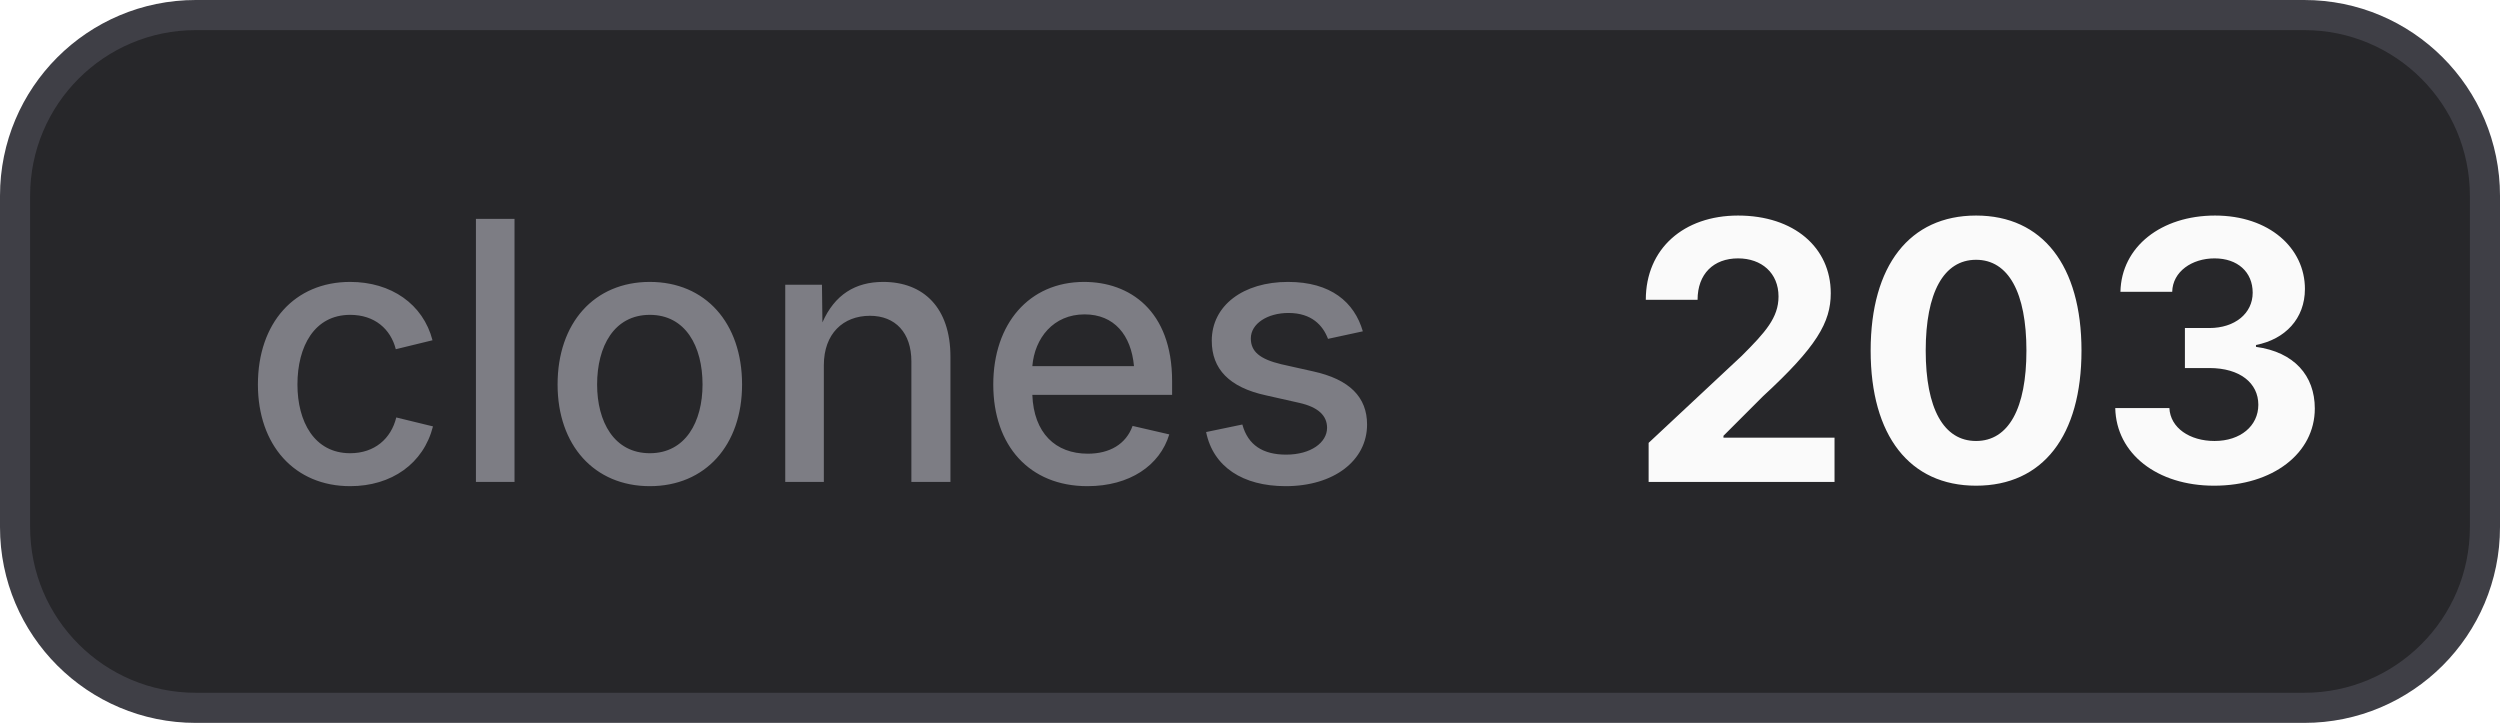
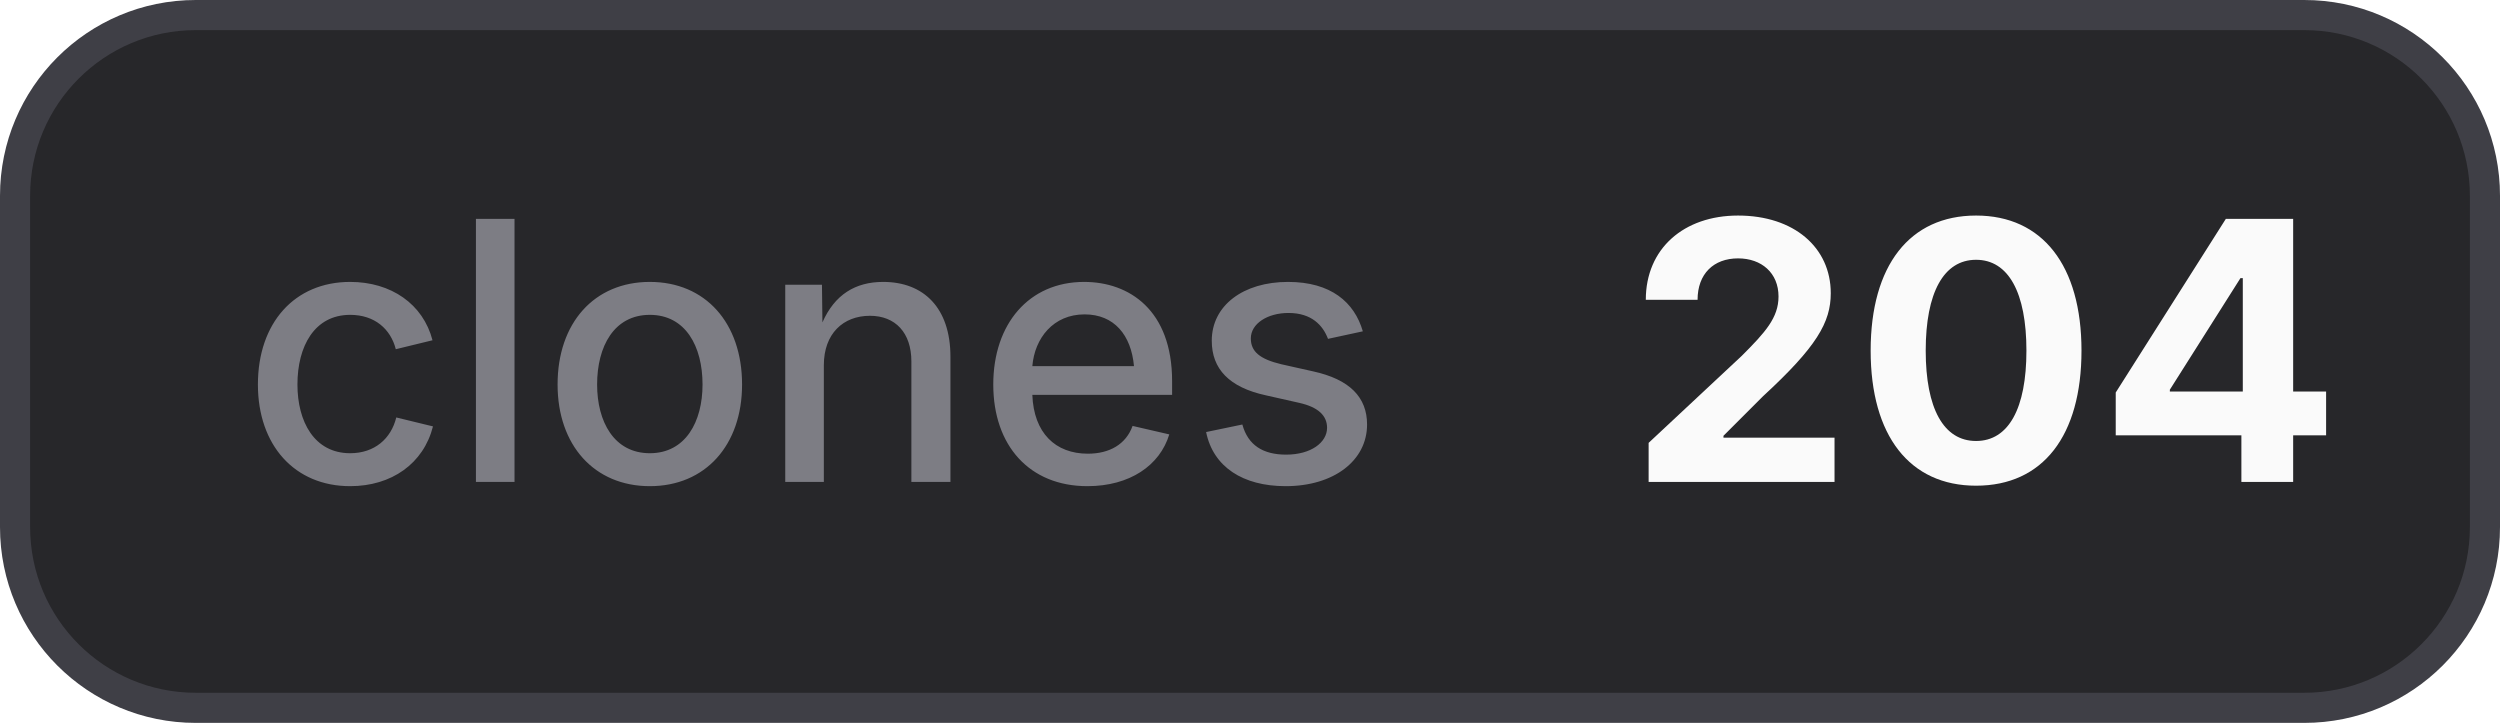
- <svg xmlns="http://www.w3.org/2000/svg" width="83" height="24" viewBox="0 0 83 24" role="img" aria-label="clones: 203">
+ <svg xmlns="http://www.w3.org/2000/svg" width="83" height="24" viewBox="0 0 83 24" role="img" aria-label="clones: 204">
  <style>
    .bg { fill: #27272a; stroke: #3f3f46; }
    .border { stroke: #3f3f46; }
    .label { fill: #a1a1aa; fill-opacity: 0.7; }
    .value { fill: #fafafa; }
    .icon { color: #fafafa; }
    @media (prefers-color-scheme: light) {
      .bg { fill: #f4f4f5; stroke: #d4d4d8; }
      .border { stroke: #d4d4d8; }
      .label { fill: #71717a; }
      .value { fill: #18181b; }
      .icon { color: #18181b; }
    }
  </style>
  <rect class="bg" x="0.5" y="0.5" width="82" height="23" rx="6" stroke-width="1" />
  <text class="label" x="8" y="16" font-family="Inter,ui-sans-serif,system-ui,-apple-system,BlinkMacSystemFont,Segoe UI,sans-serif" font-size="12" font-weight="500">clones</text>
-   <text class="value" x="54" y="16" font-family="Inter,ui-sans-serif,system-ui,-apple-system,BlinkMacSystemFont,Segoe UI,sans-serif" font-size="12" font-weight="700">203</text>
+   <text class="value" x="54" y="16" font-family="Inter,ui-sans-serif,system-ui,-apple-system,BlinkMacSystemFont,Segoe UI,sans-serif" font-size="12" font-weight="700">204</text>
</svg>
